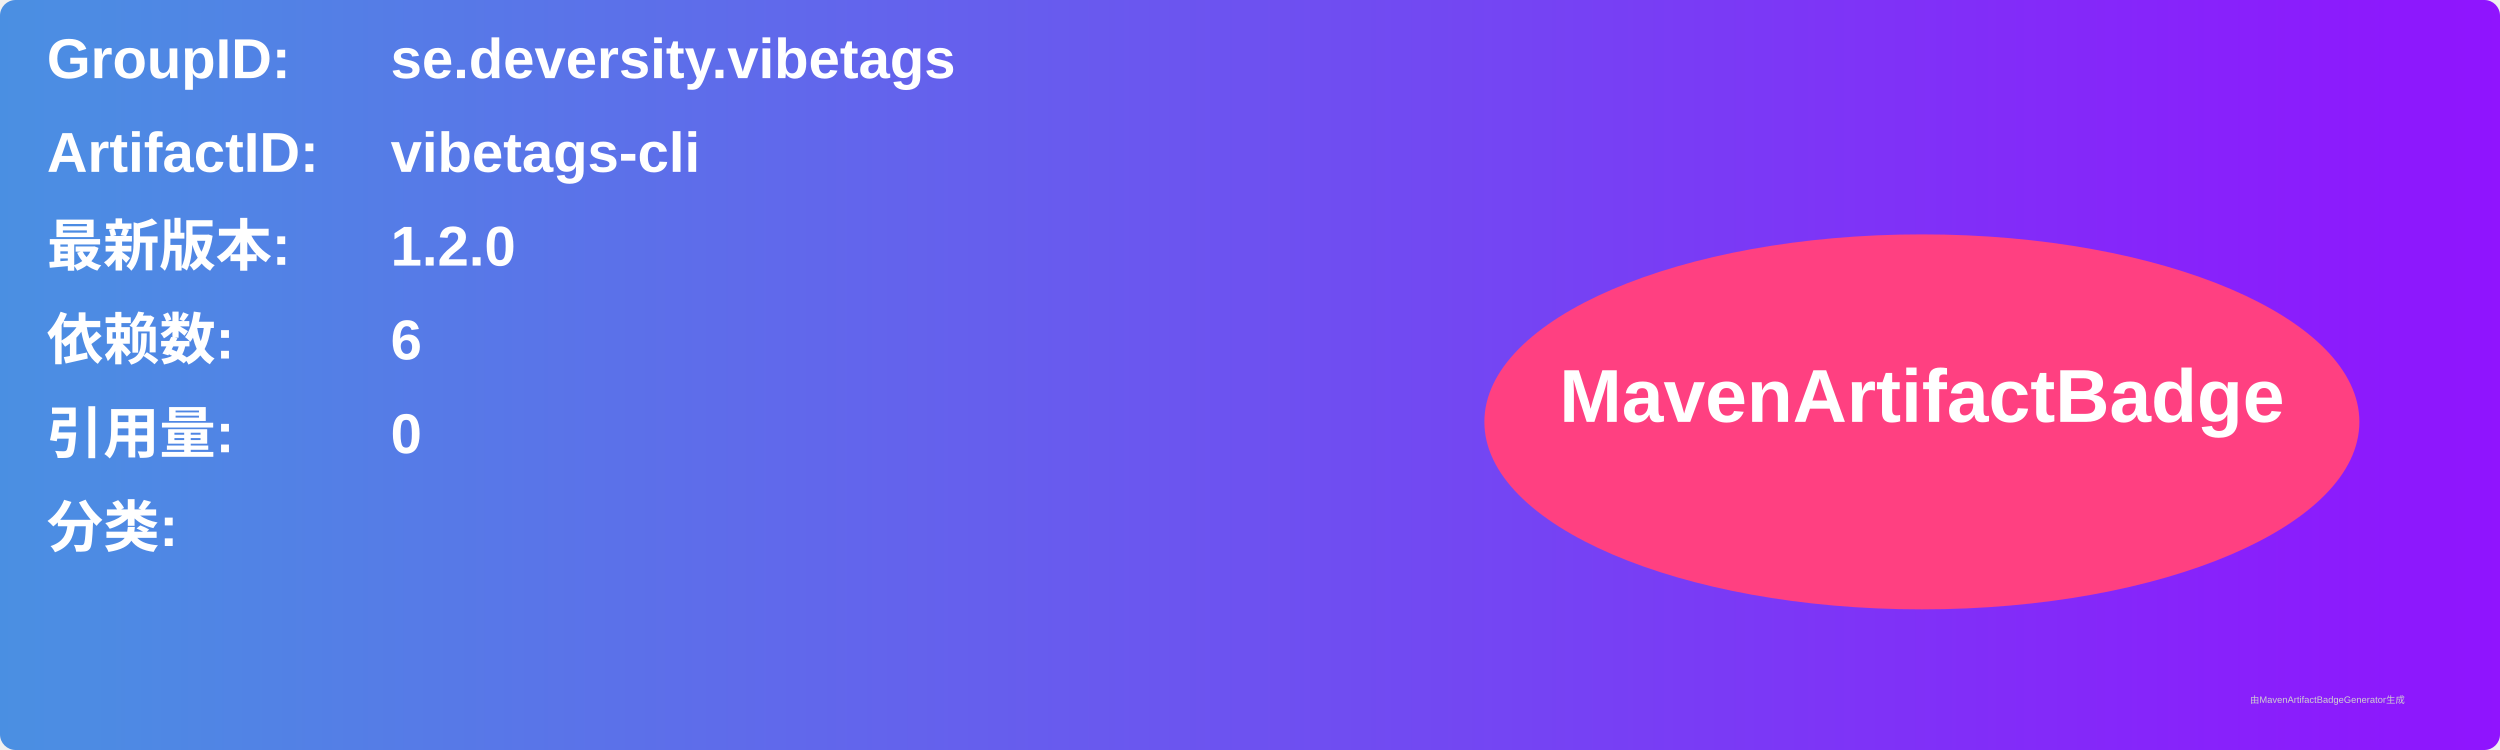
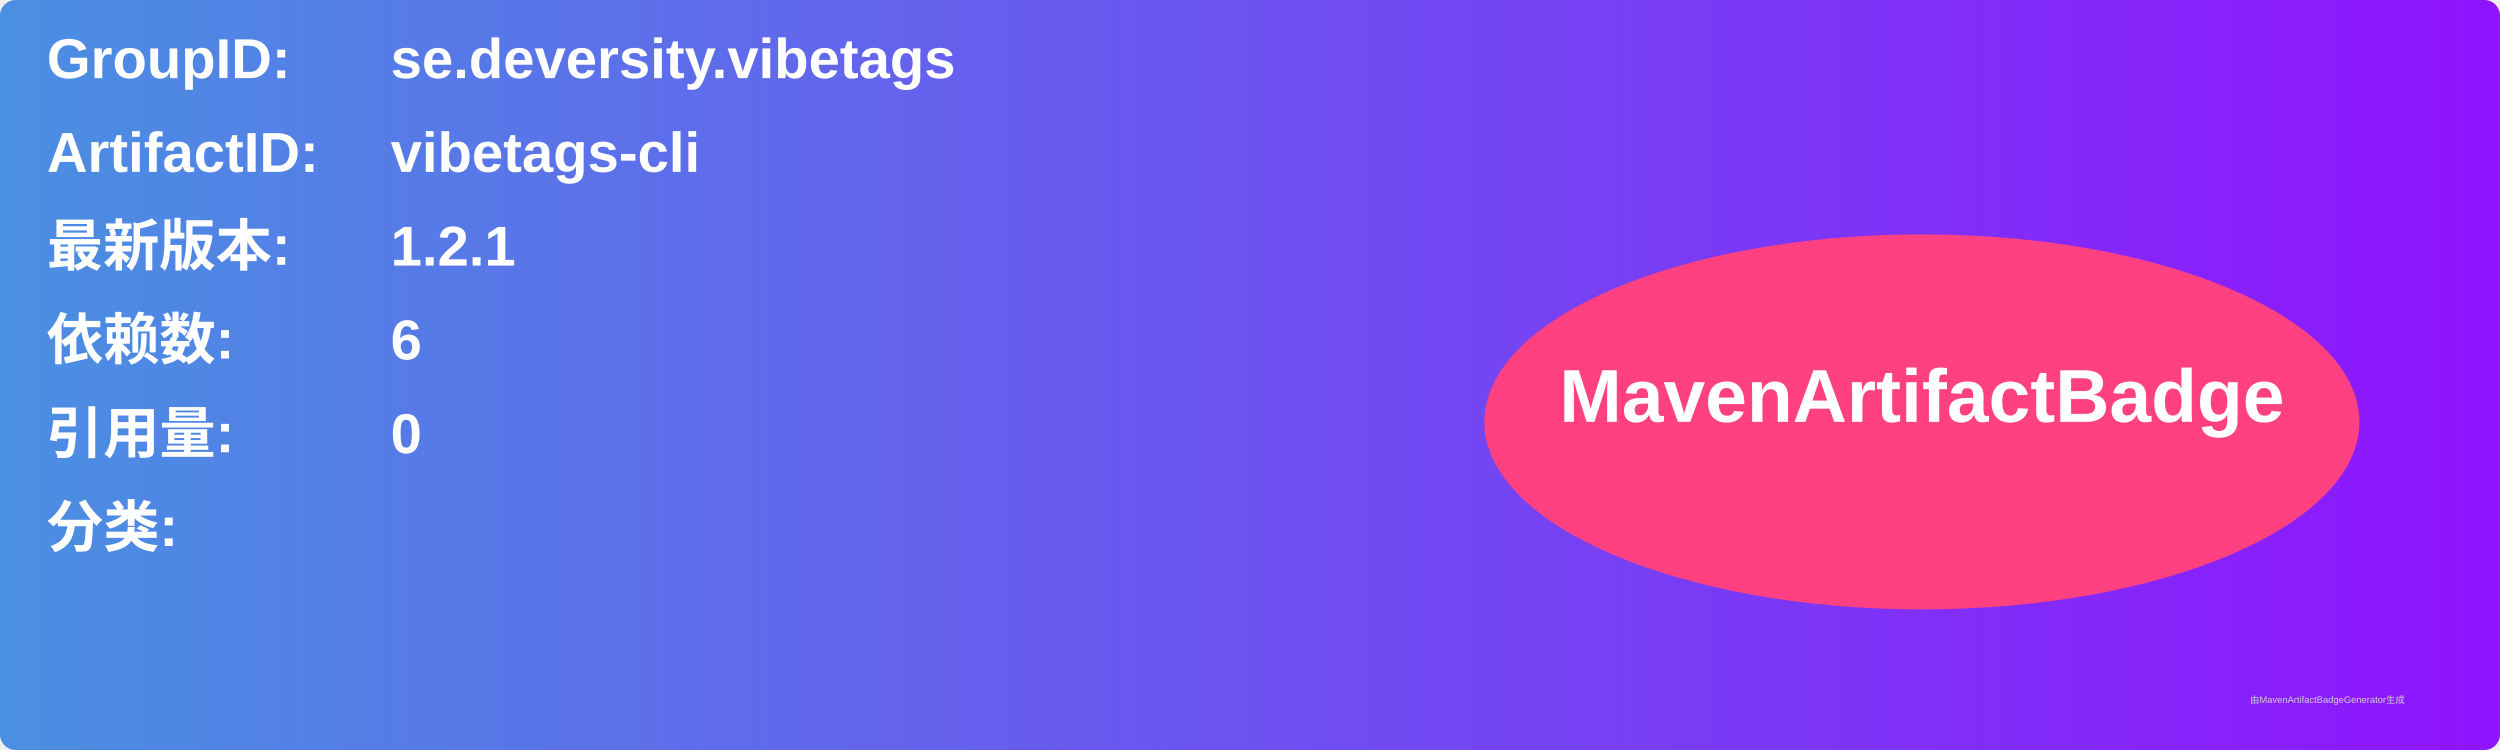
<svg xmlns="http://www.w3.org/2000/svg" width="800" height="240" viewBox="0 0 800 240">
  <linearGradient id="grad" x1="0%" y1="0%" x2="100%" y2="0%">
    <stop offset="0%" stop-color="#4a90e2" />
    <stop offset="100%" stop-color="#9013fe" />
  </linearGradient>
  <rect width="100%" height="100%" rx="5" ry="5" fill="url(#grad)" />
  <g transform="translate(15, 15)">
    <text x="0" y="10" font-family="Arial" font-size="18" fill="white" font-weight="bold" width="260">GroupID:</text>
    <text x="110" y="10" font-family="Arial" font-size="18" fill="white" font-weight="bold" width="460">se.deversity.vibetags</text>
    <text x="0" y="40" font-family="Arial" font-size="18" fill="white" font-weight="bold" width="260">ArtifactID:</text>
    <text x="110" y="40" font-family="Arial" font-size="18" fill="white" font-weight="bold" width="460">vibetags-cli</text>
    <text x="0" y="70" font-family="Arial" font-size="18" fill="white" font-weight="bold">最新版本:</text>
    <text x="110" y="70" font-family="Arial" font-size="18" fill="white" font-weight="bold">
-       <tspan font-weight="bold">1.2.0</tspan>
+       <tspan font-weight="bold">1.2.1</tspan>
    </text>
    <text x="0" y="100" font-family="Arial" font-size="18" fill="white" font-weight="bold">依赖数: </text>
    <text x="110" y="100" font-family="Arial" font-size="18" fill="white">
      <tspan font-weight="bold">6</tspan>
    </text>
    <text x="0" y="130" font-family="Arial" font-size="18" fill="white" font-weight="bold">引用量: </text>
    <text x="110" y="130" font-family="Arial" font-size="18" fill="white">
      <tspan font-weight="bold">0</tspan>
    </text>
    <text x="0" y="160" font-family="Arial" font-size="18" fill="white" font-weight="bold">分类:</text>
    <text x="10" y="190" font-family="Arial" font-size="10" fill="white">
      <tspan font-weight="bold" />
    </text>
    <ellipse cx="600" cy="120" rx="140" ry="60" fill="#ff4081" />
    <text x="600" y="120" text-anchor="middle" font-family="Arial" font-size="24" fill="white" font-weight="bold">MavenArtifactBadge</text>
  </g>
  <text x="720" y="225" font-family="Arial" font-size="3" fill="#d0d0d0">由MavenArtifactBadgeGenerator生成</text>
</svg>
